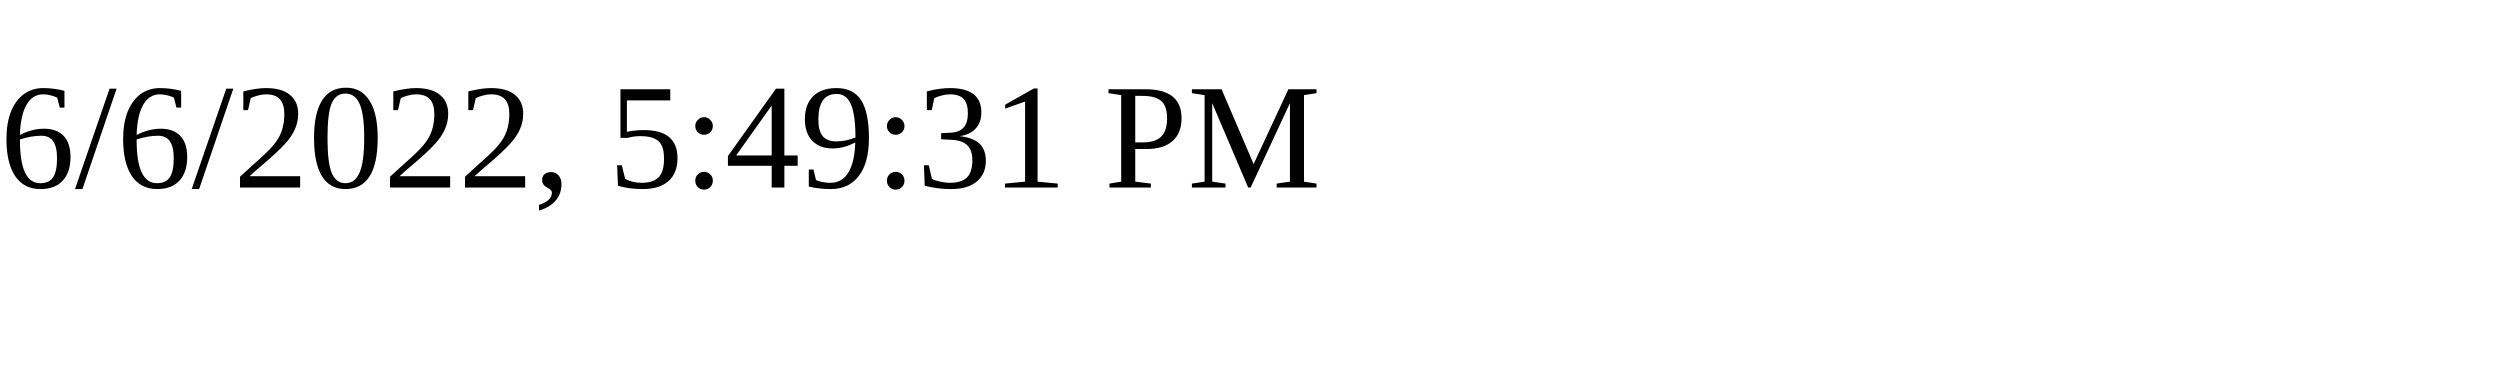
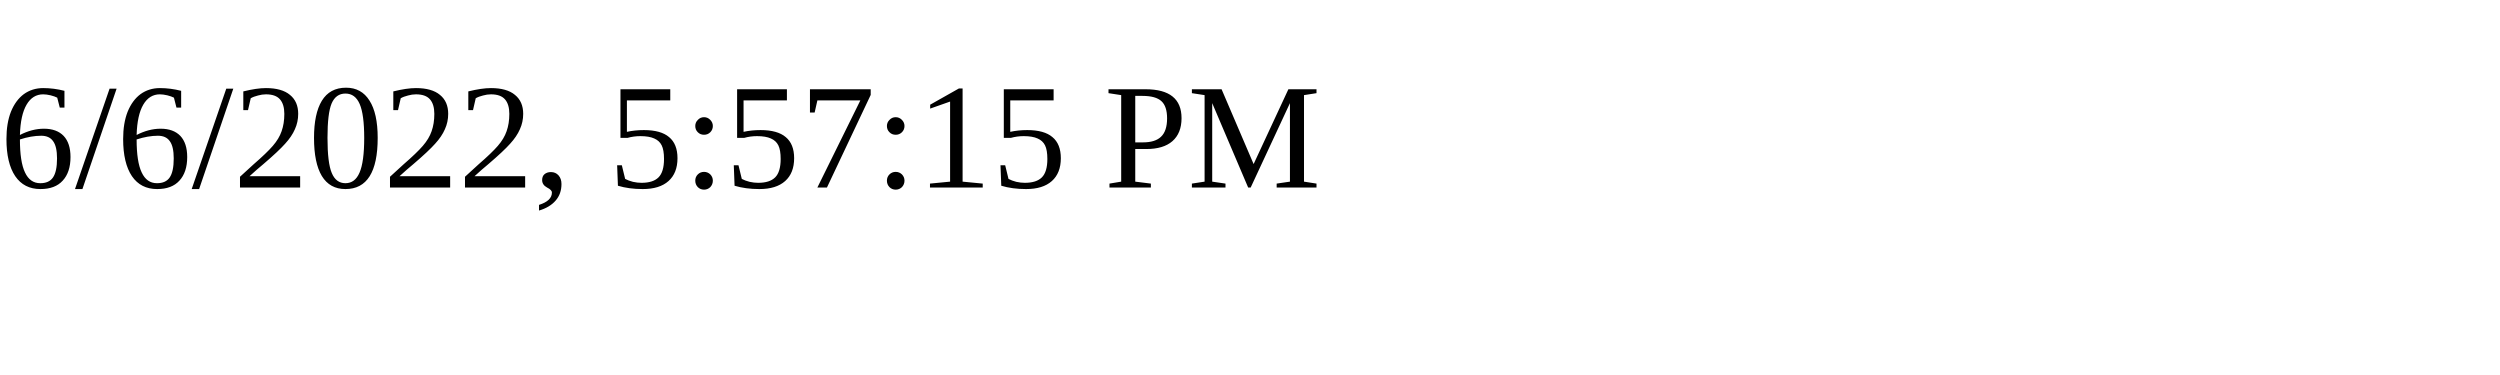
<svg xmlns="http://www.w3.org/2000/svg" height="30" width="200">
-   <text x="0" y="15">6/6/2022, 5:49:31 PM</text>
+   <text x="0" y="15">6/6/2022, 5:57:15 PM</text>
</svg>
